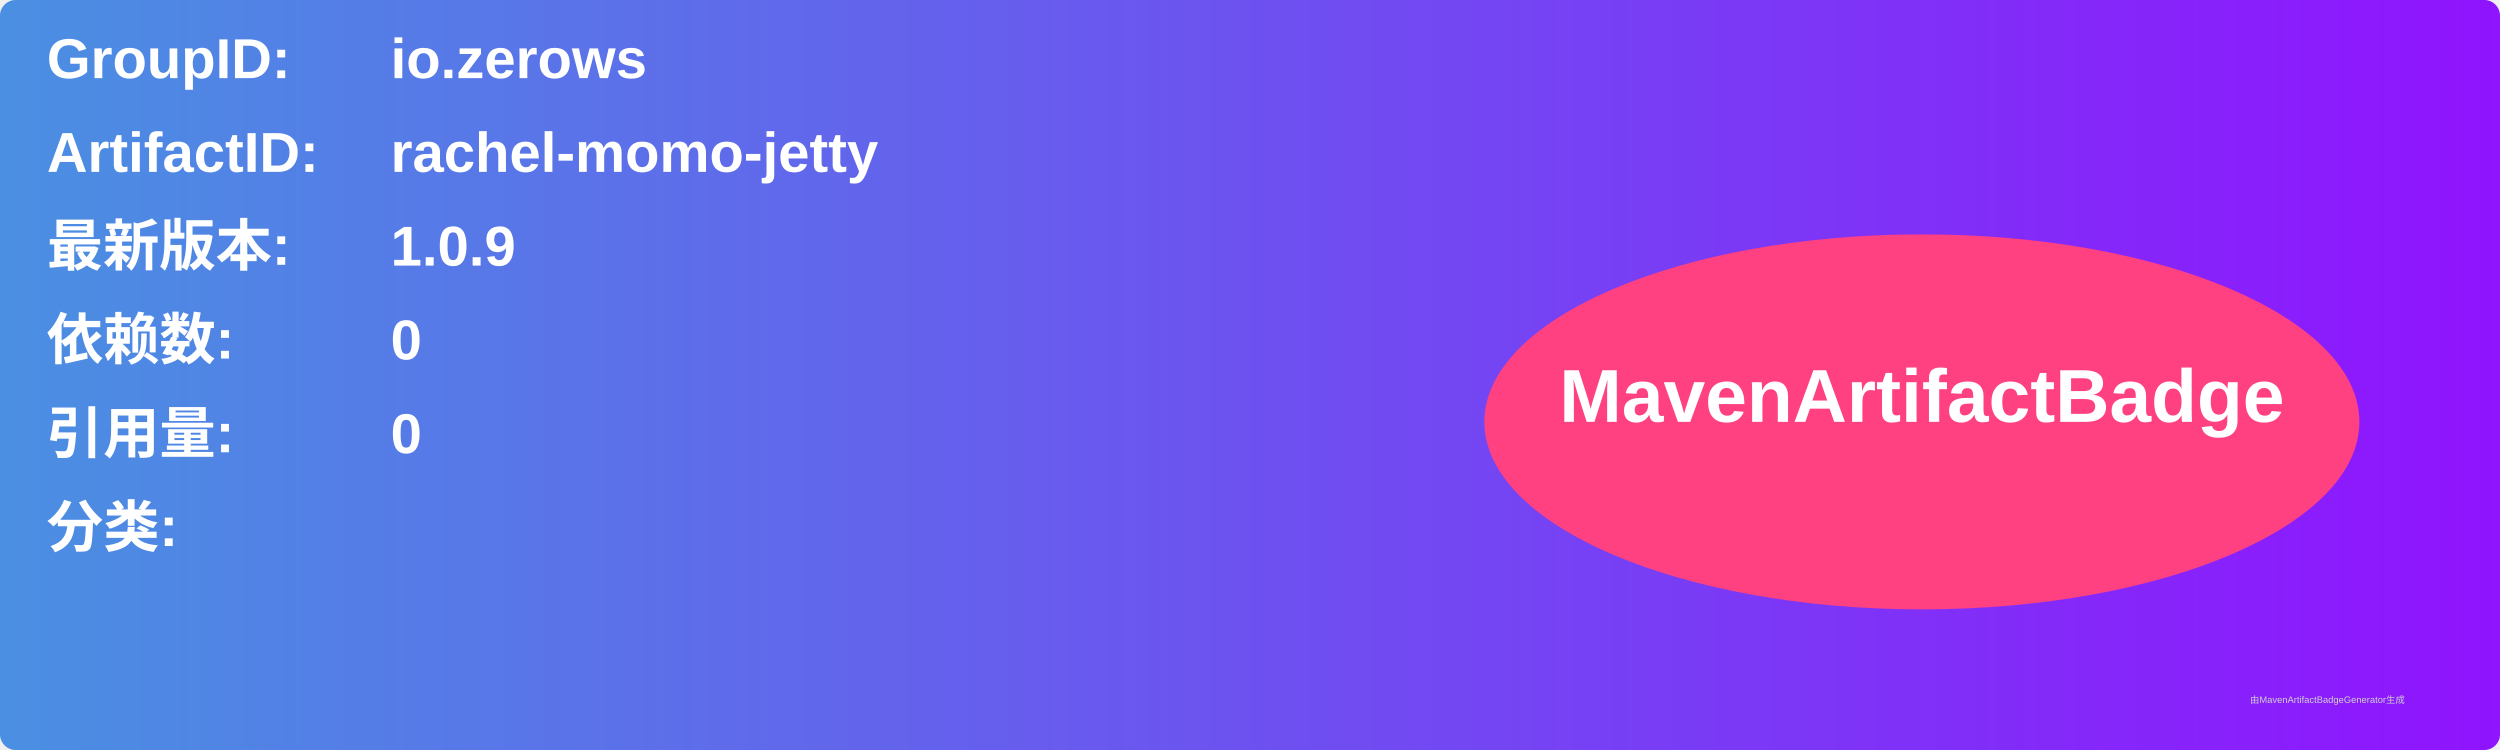
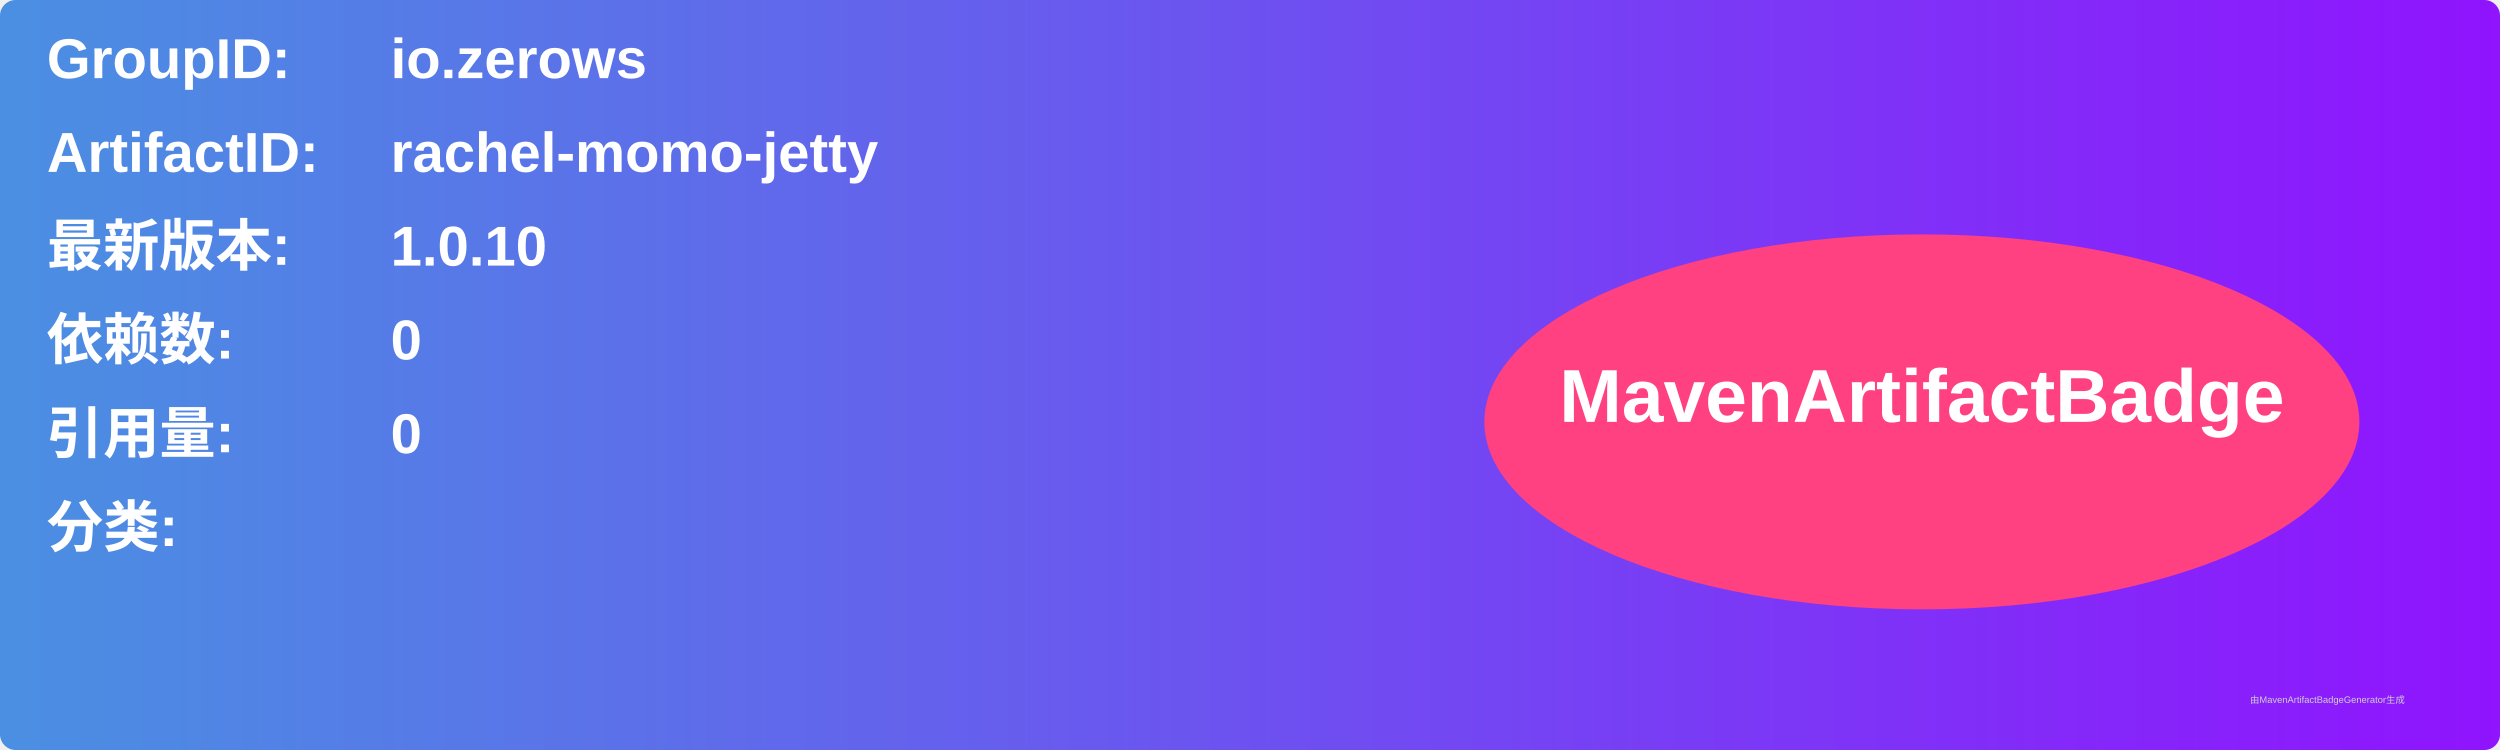
<svg xmlns="http://www.w3.org/2000/svg" width="800" height="240" viewBox="0 0 800 240">
  <linearGradient id="grad" x1="0%" y1="0%" x2="100%" y2="0%">
    <stop offset="0%" stop-color="#4a90e2" />
    <stop offset="100%" stop-color="#9013fe" />
  </linearGradient>
  <rect width="100%" height="100%" rx="5" ry="5" fill="url(#grad)" />
  <g transform="translate(15, 15)">
    <text x="0" y="10" font-family="Arial" font-size="18" fill="white" font-weight="bold" width="260">GroupID:</text>
    <text x="110" y="10" font-family="Arial" font-size="18" fill="white" font-weight="bold" width="460">io.zerows</text>
    <text x="0" y="40" font-family="Arial" font-size="18" fill="white" font-weight="bold" width="260">ArtifactID:</text>
    <text x="110" y="40" font-family="Arial" font-size="18" fill="white" font-weight="bold" width="460">rachel-momo-jetty</text>
    <text x="0" y="70" font-family="Arial" font-size="18" fill="white" font-weight="bold">最新版本:</text>
    <text x="110" y="70" font-family="Arial" font-size="18" fill="white" font-weight="bold">
-       <tspan font-weight="bold">1.0.9</tspan>
+       <tspan font-weight="bold">1.0.10</tspan>
    </text>
    <text x="0" y="100" font-family="Arial" font-size="18" fill="white" font-weight="bold">依赖数: </text>
    <text x="110" y="100" font-family="Arial" font-size="18" fill="white">
      <tspan font-weight="bold">0</tspan>
    </text>
    <text x="0" y="130" font-family="Arial" font-size="18" fill="white" font-weight="bold">引用量: </text>
    <text x="110" y="130" font-family="Arial" font-size="18" fill="white">
      <tspan font-weight="bold">0</tspan>
    </text>
    <text x="0" y="160" font-family="Arial" font-size="18" fill="white" font-weight="bold">分类:</text>
    <text x="10" y="190" font-family="Arial" font-size="10" fill="white">
      <tspan font-weight="bold" />
    </text>
    <ellipse cx="600" cy="120" rx="140" ry="60" fill="#ff4081" />
    <text x="600" y="120" text-anchor="middle" font-family="Arial" font-size="24" fill="white" font-weight="bold">MavenArtifactBadge</text>
  </g>
  <text x="720" y="225" font-family="Arial" font-size="3" fill="#d0d0d0">由MavenArtifactBadgeGenerator生成</text>
</svg>
